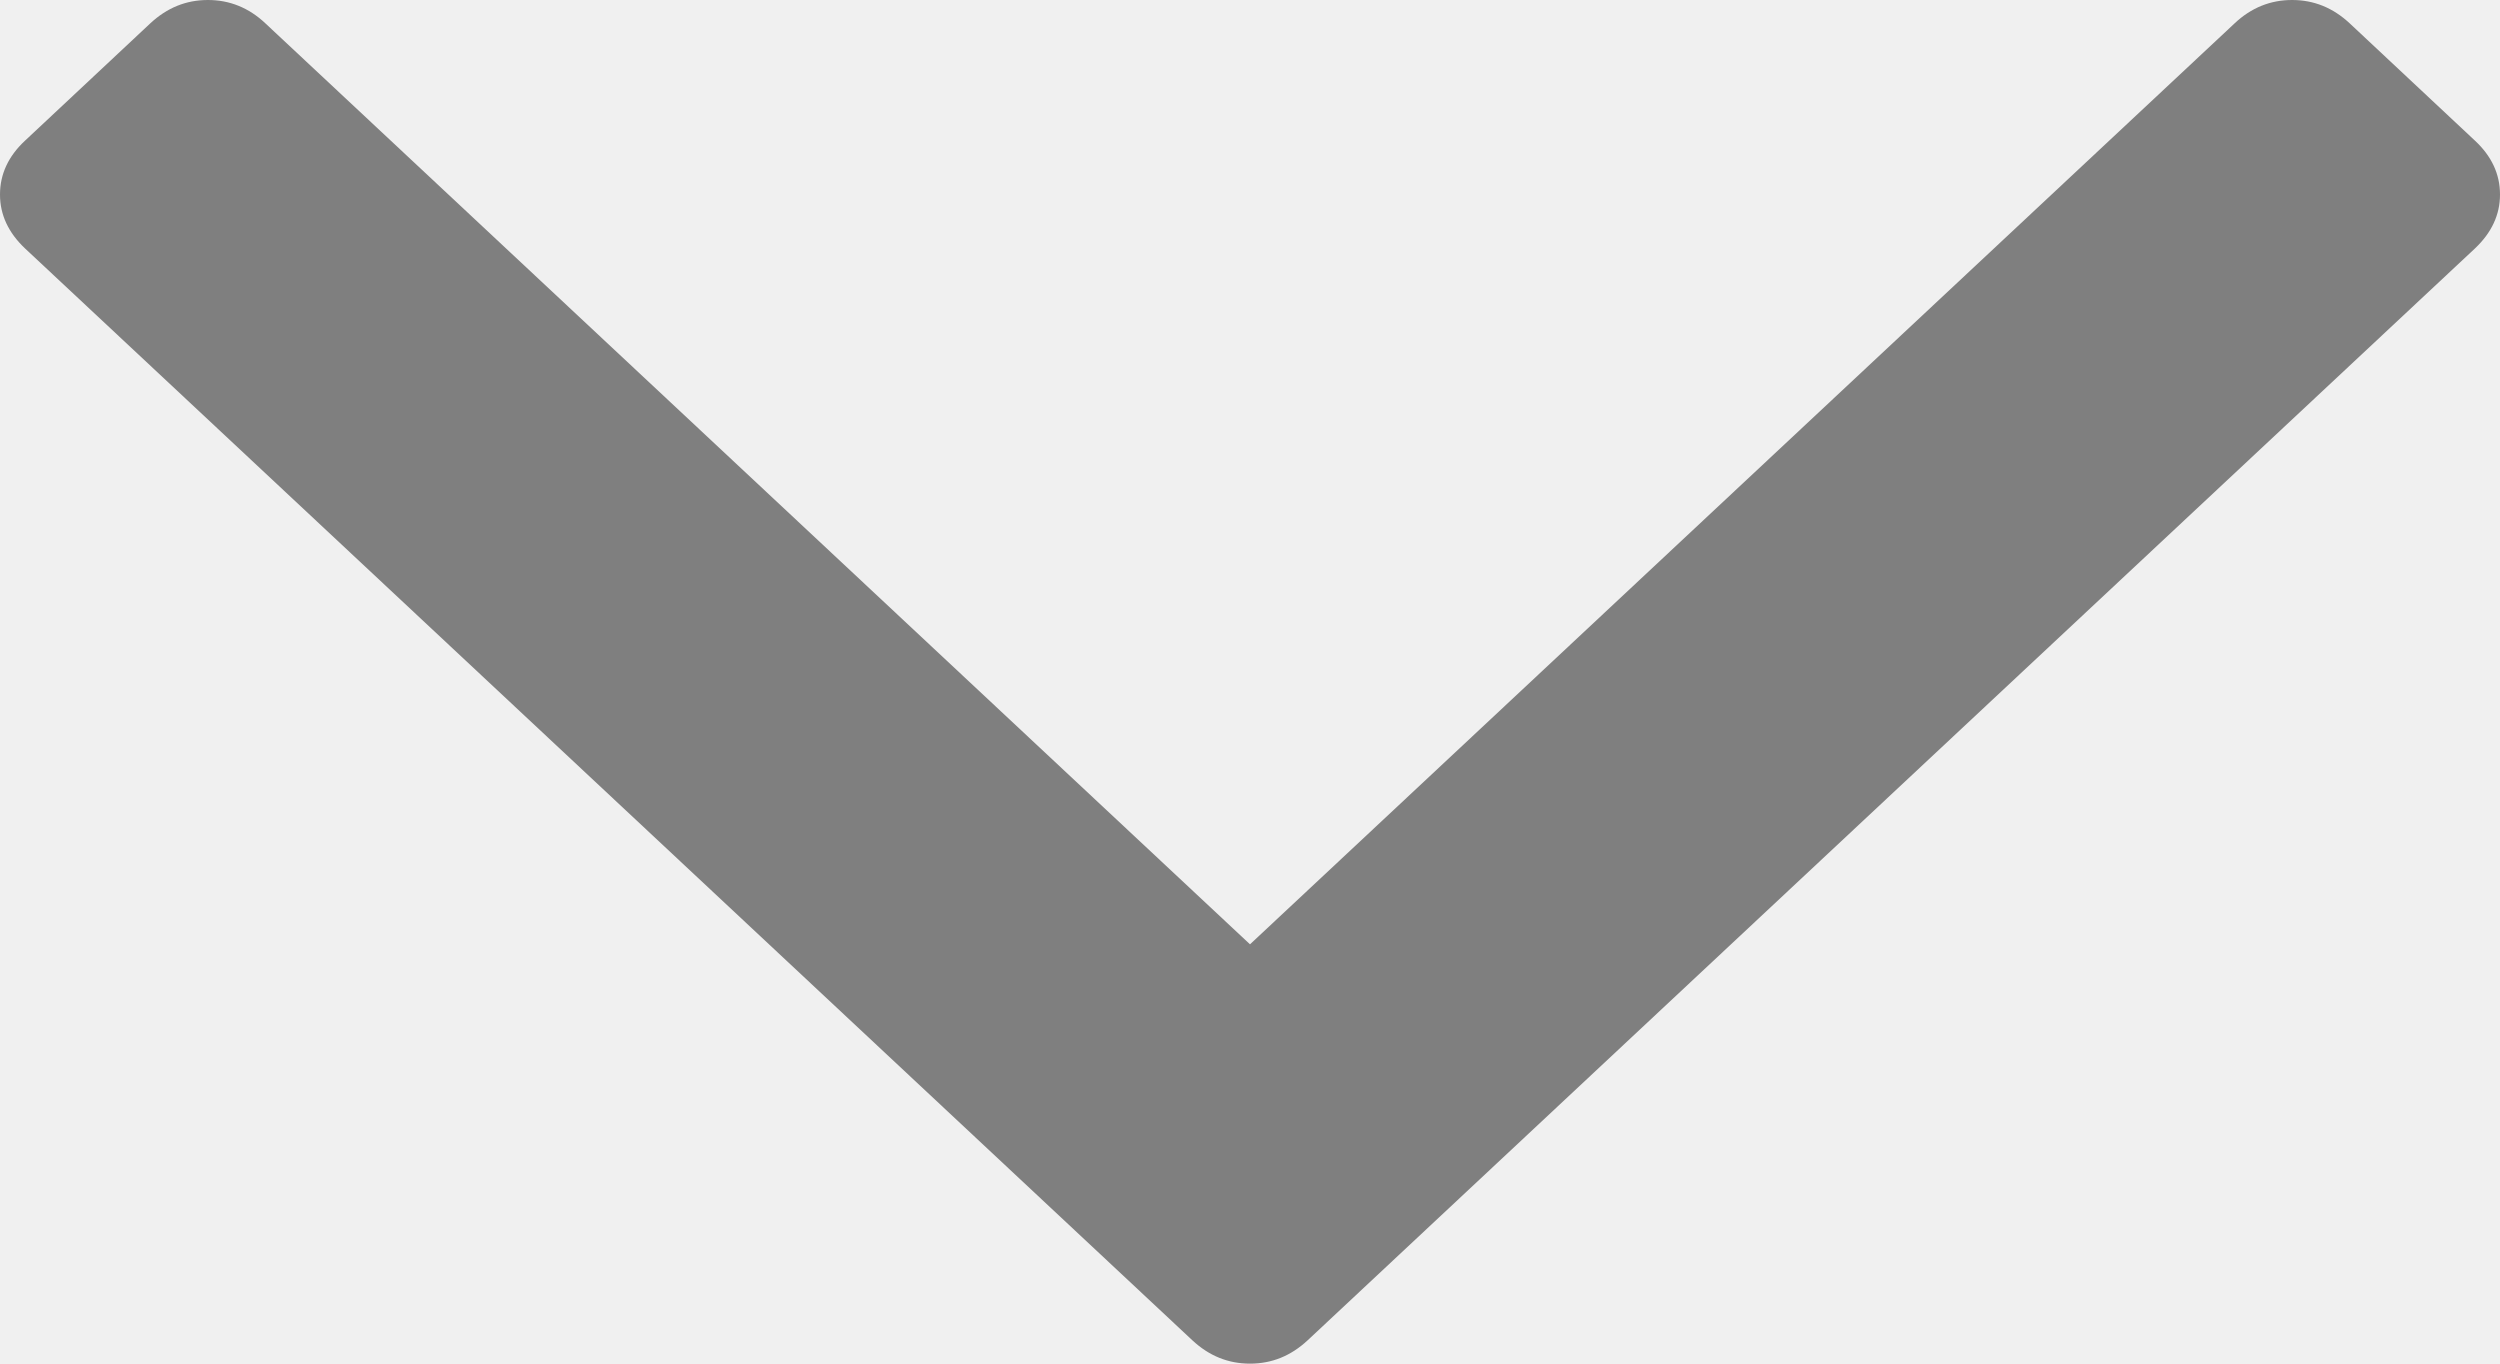
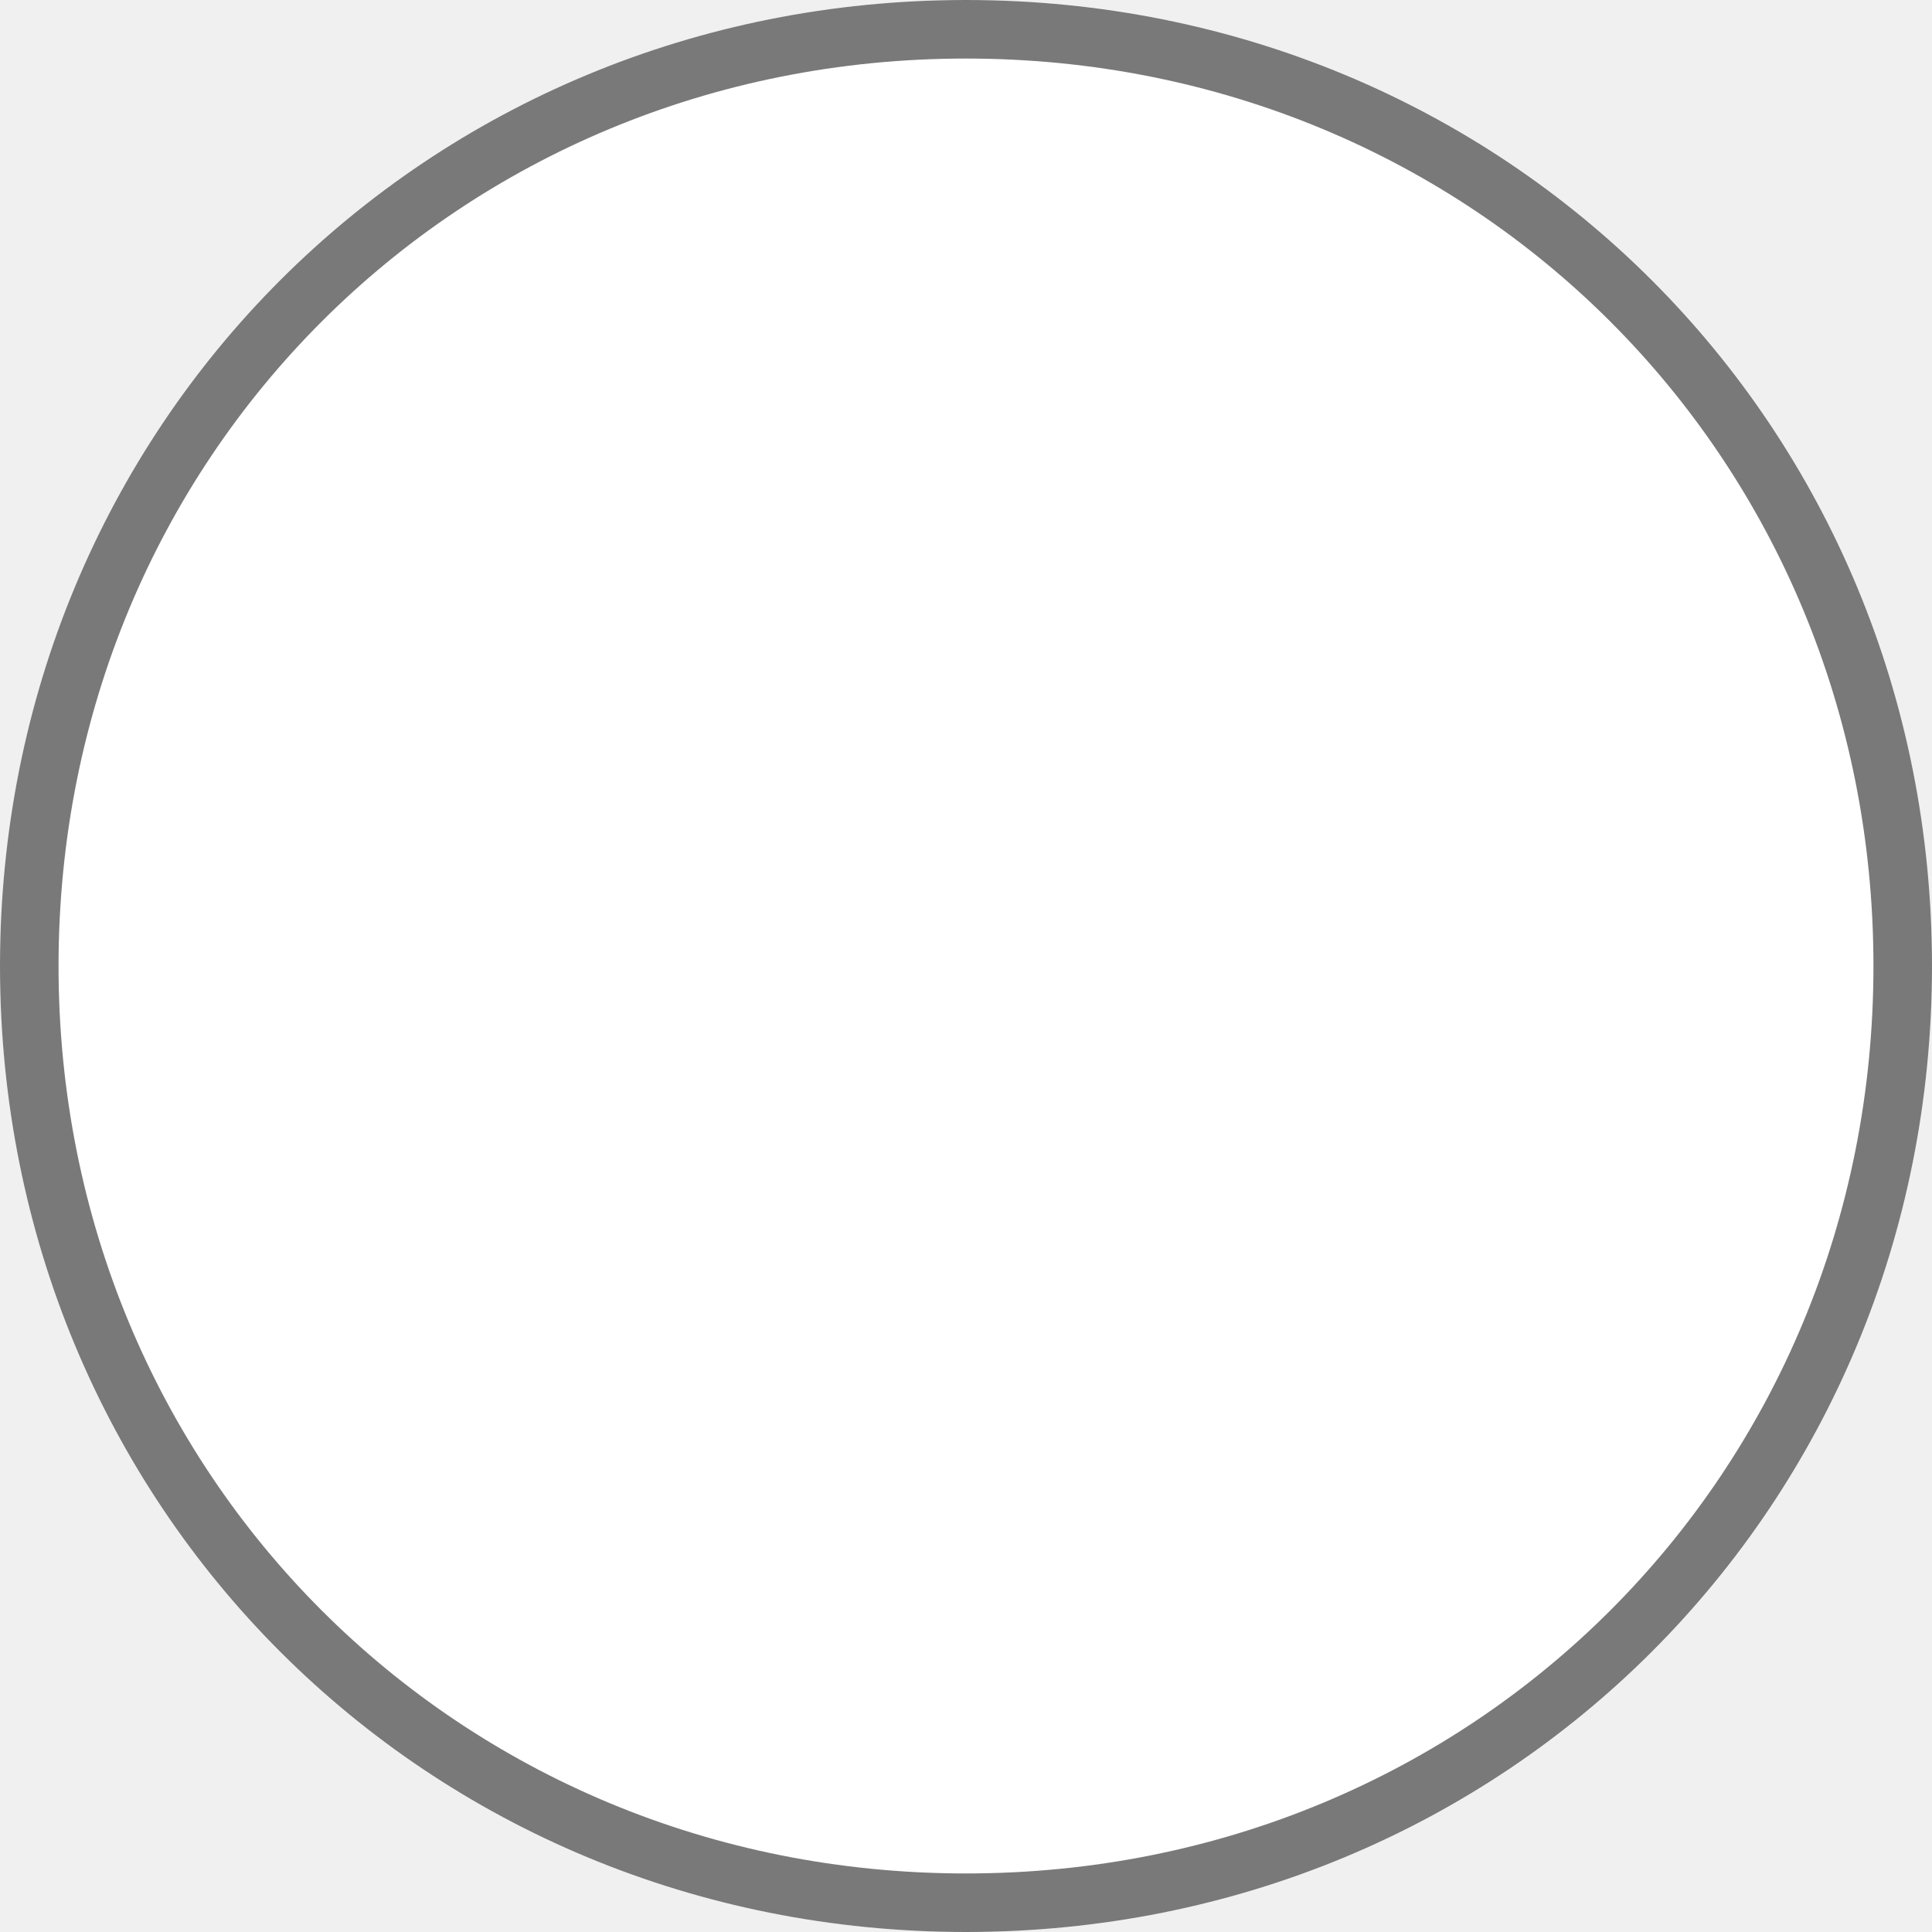
- <svg xmlns="http://www.w3.org/2000/svg" version="1.1" width="11px" height="6px">
-   <g transform="matrix(1 0 0 1 -343 -225 )">
-     <path d="M 10.89 0.619  C 10.963 0.687  11 0.766  11 0.856  C 11 0.945  10.963 1.024  10.89 1.093  L 5.754 5.897  C 5.68 5.966  5.596 6  5.5 6  C 5.404 6  5.32 5.966  5.246 5.897  L 0.11 1.093  C 0.037 1.024  0 0.945  0 0.856  C 0 0.766  0.037 0.687  0.11 0.619  L 0.661 0.103  C 0.735 0.034  0.819 0  0.915 0  C 1.01 0  1.095 0.034  1.168 0.103  L 5.5 4.155  L 9.832 0.103  C 9.905 0.034  9.99 0  10.085 0  C 10.181 0  10.265 0.034  10.339 0.103  L 10.89 0.619  Z " fill-rule="nonzero" fill="#7f7f7f" stroke="none" transform="matrix(1 0 0 1 343 225 )" />
+ <svg xmlns="http://www.w3.org/2000/svg" version="1.1" width="33px" height="33px">
+   <g transform="matrix(1 0 0 1 -332 -211 )">
+     <path d="M 348.5 211  C 357.74 211  365 218.26  365 227.5  C 365 236.74  357.74 244  348.5 244  C 339.26 244  332 236.74  332 227.5  C 332 218.26  339.26 211  348.5 211  Z " fill-rule="nonzero" fill="#ffffff" stroke="none" />
+     <path d="M 348.5 211.5  C 357.46 211.5  364.5 218.54  364.5 227.5  C 364.5 236.46  357.46 243.5  348.5 243.5  C 339.54 243.5  332.5 236.46  332.5 227.5  C 332.5 218.54  339.54 211.5  348.5 211.5  Z " stroke-width="1" stroke="#797979" fill="none" />
  </g>
</svg>
